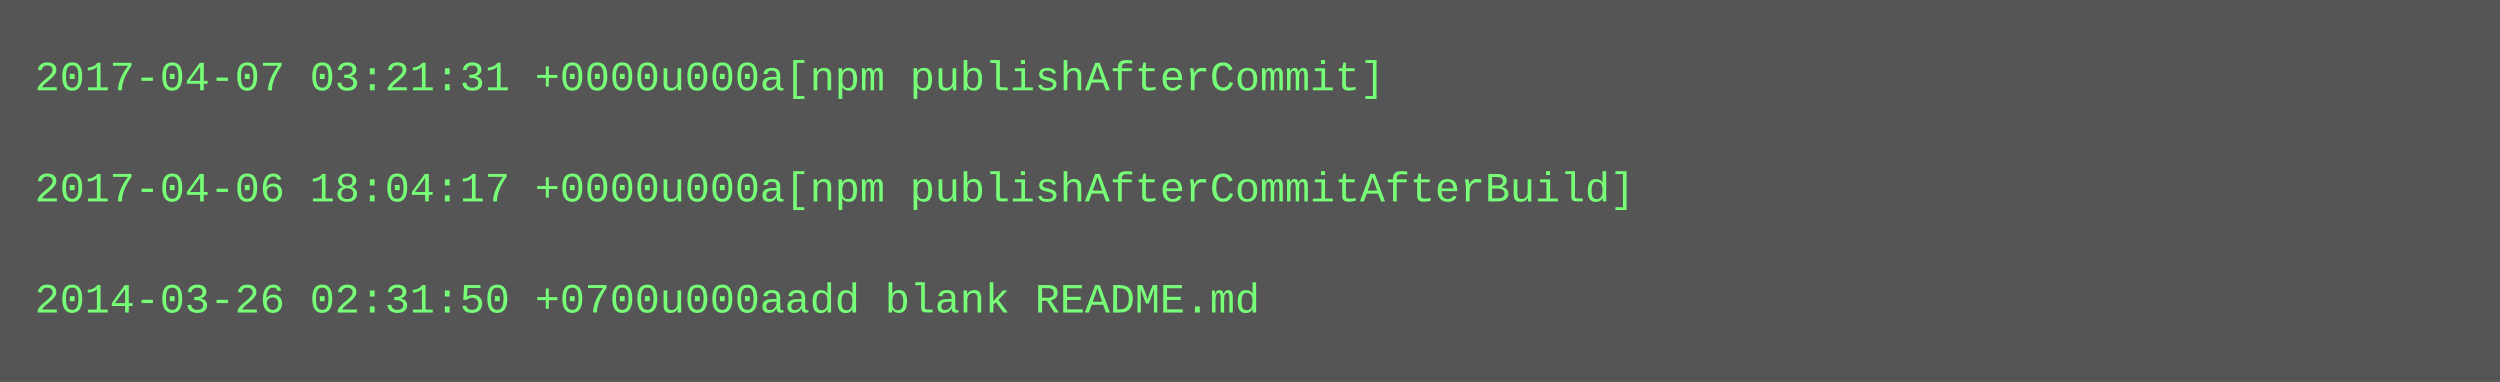
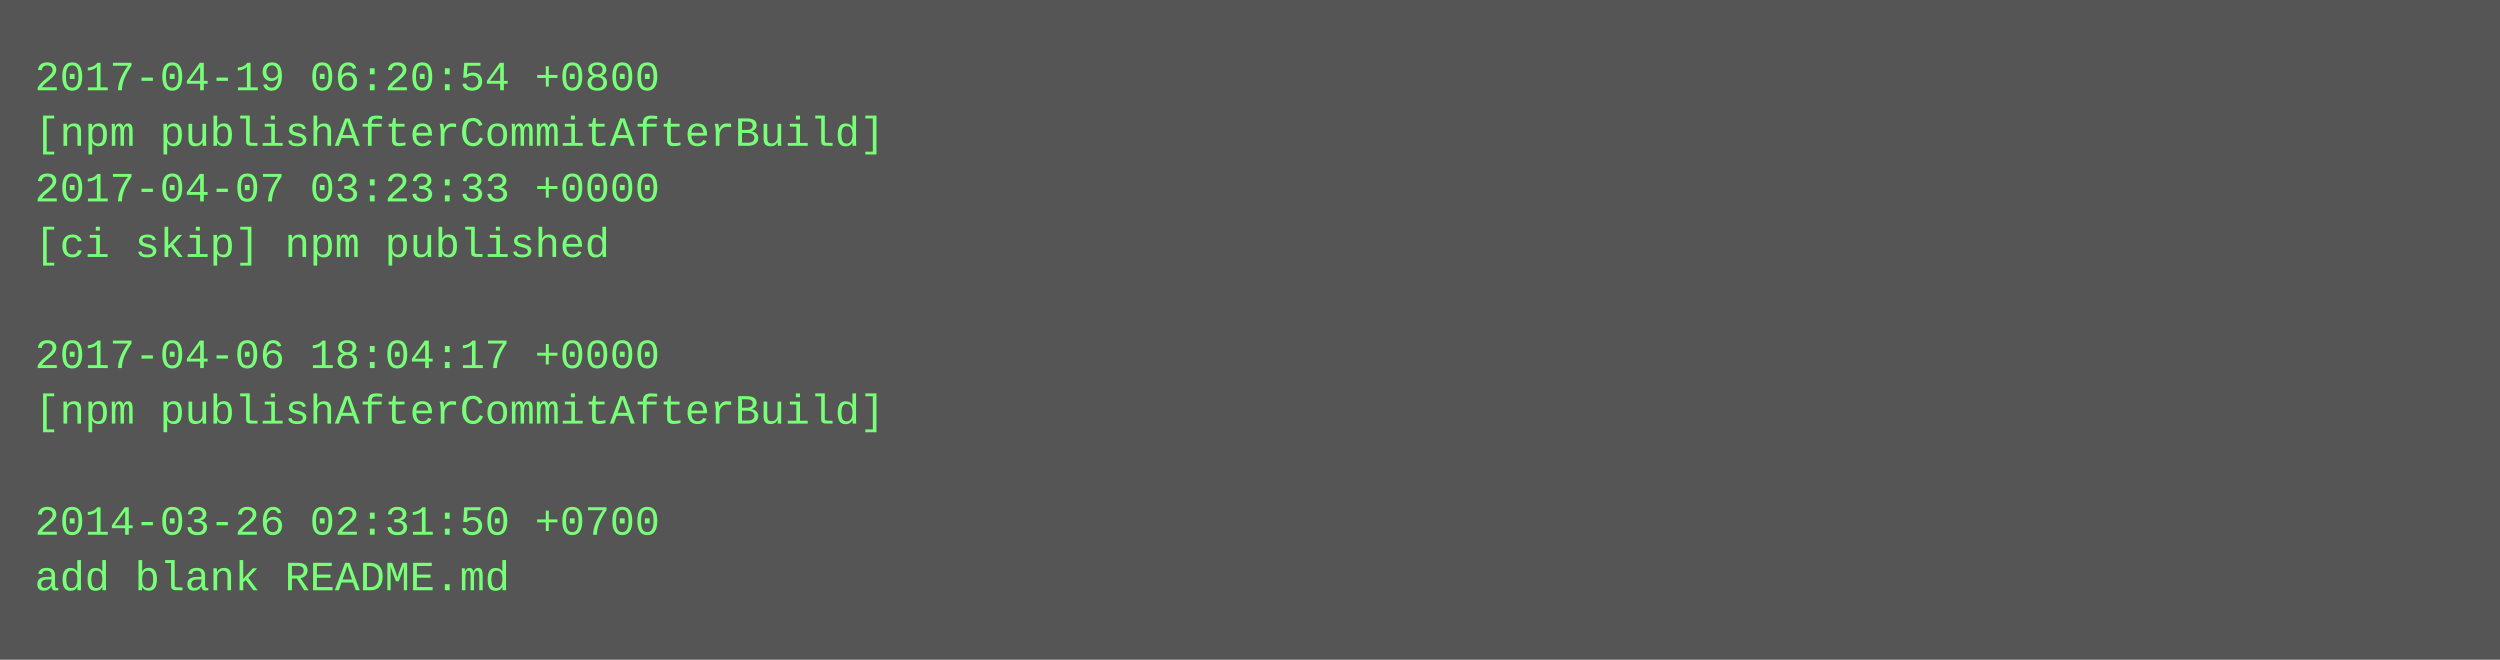
- <svg xmlns="http://www.w3.org/2000/svg" height="110" width="720">
-   <rect height="110" fill="#555" width="720" />
+ <svg xmlns="http://www.w3.org/2000/svg" height="190" width="720">
+   <rect height="190" fill="#555" width="720" />
  <text fill="#7f7" font-family="Courier New" font-size="12" xml:space="preserve">
-     <tspan x="10" y="26">2017-04-07 03:21:31 +0000u000a[npm publishAfterCommit]</tspan>
-     <tspan x="10" y="42" />
-     <tspan x="10" y="58">2017-04-06 18:04:17 +0000u000a[npm publishAfterCommitAfterBuild]</tspan>
-     <tspan x="10" y="74" />
-     <tspan x="10" y="90">2014-03-26 02:31:50 +0700u000aadd blank README.md</tspan>
+     <tspan x="10" y="26">2017-04-19 06:20:54 +0800</tspan>
+     <tspan x="10" y="42">[npm publishAfterCommitAfterBuild]</tspan>
+     <tspan x="10" y="58">2017-04-07 03:23:33 +0000</tspan>
+     <tspan x="10" y="74">[ci skip] npm published</tspan>
+     <tspan x="10" y="90" />
+     <tspan x="10" y="106">2017-04-06 18:04:17 +0000</tspan>
+     <tspan x="10" y="122">[npm publishAfterCommitAfterBuild]</tspan>
+     <tspan x="10" y="138" />
+     <tspan x="10" y="154">2014-03-26 02:31:50 +0700</tspan>
+     <tspan x="10" y="170">add blank README.md</tspan>
  </text>
</svg>
